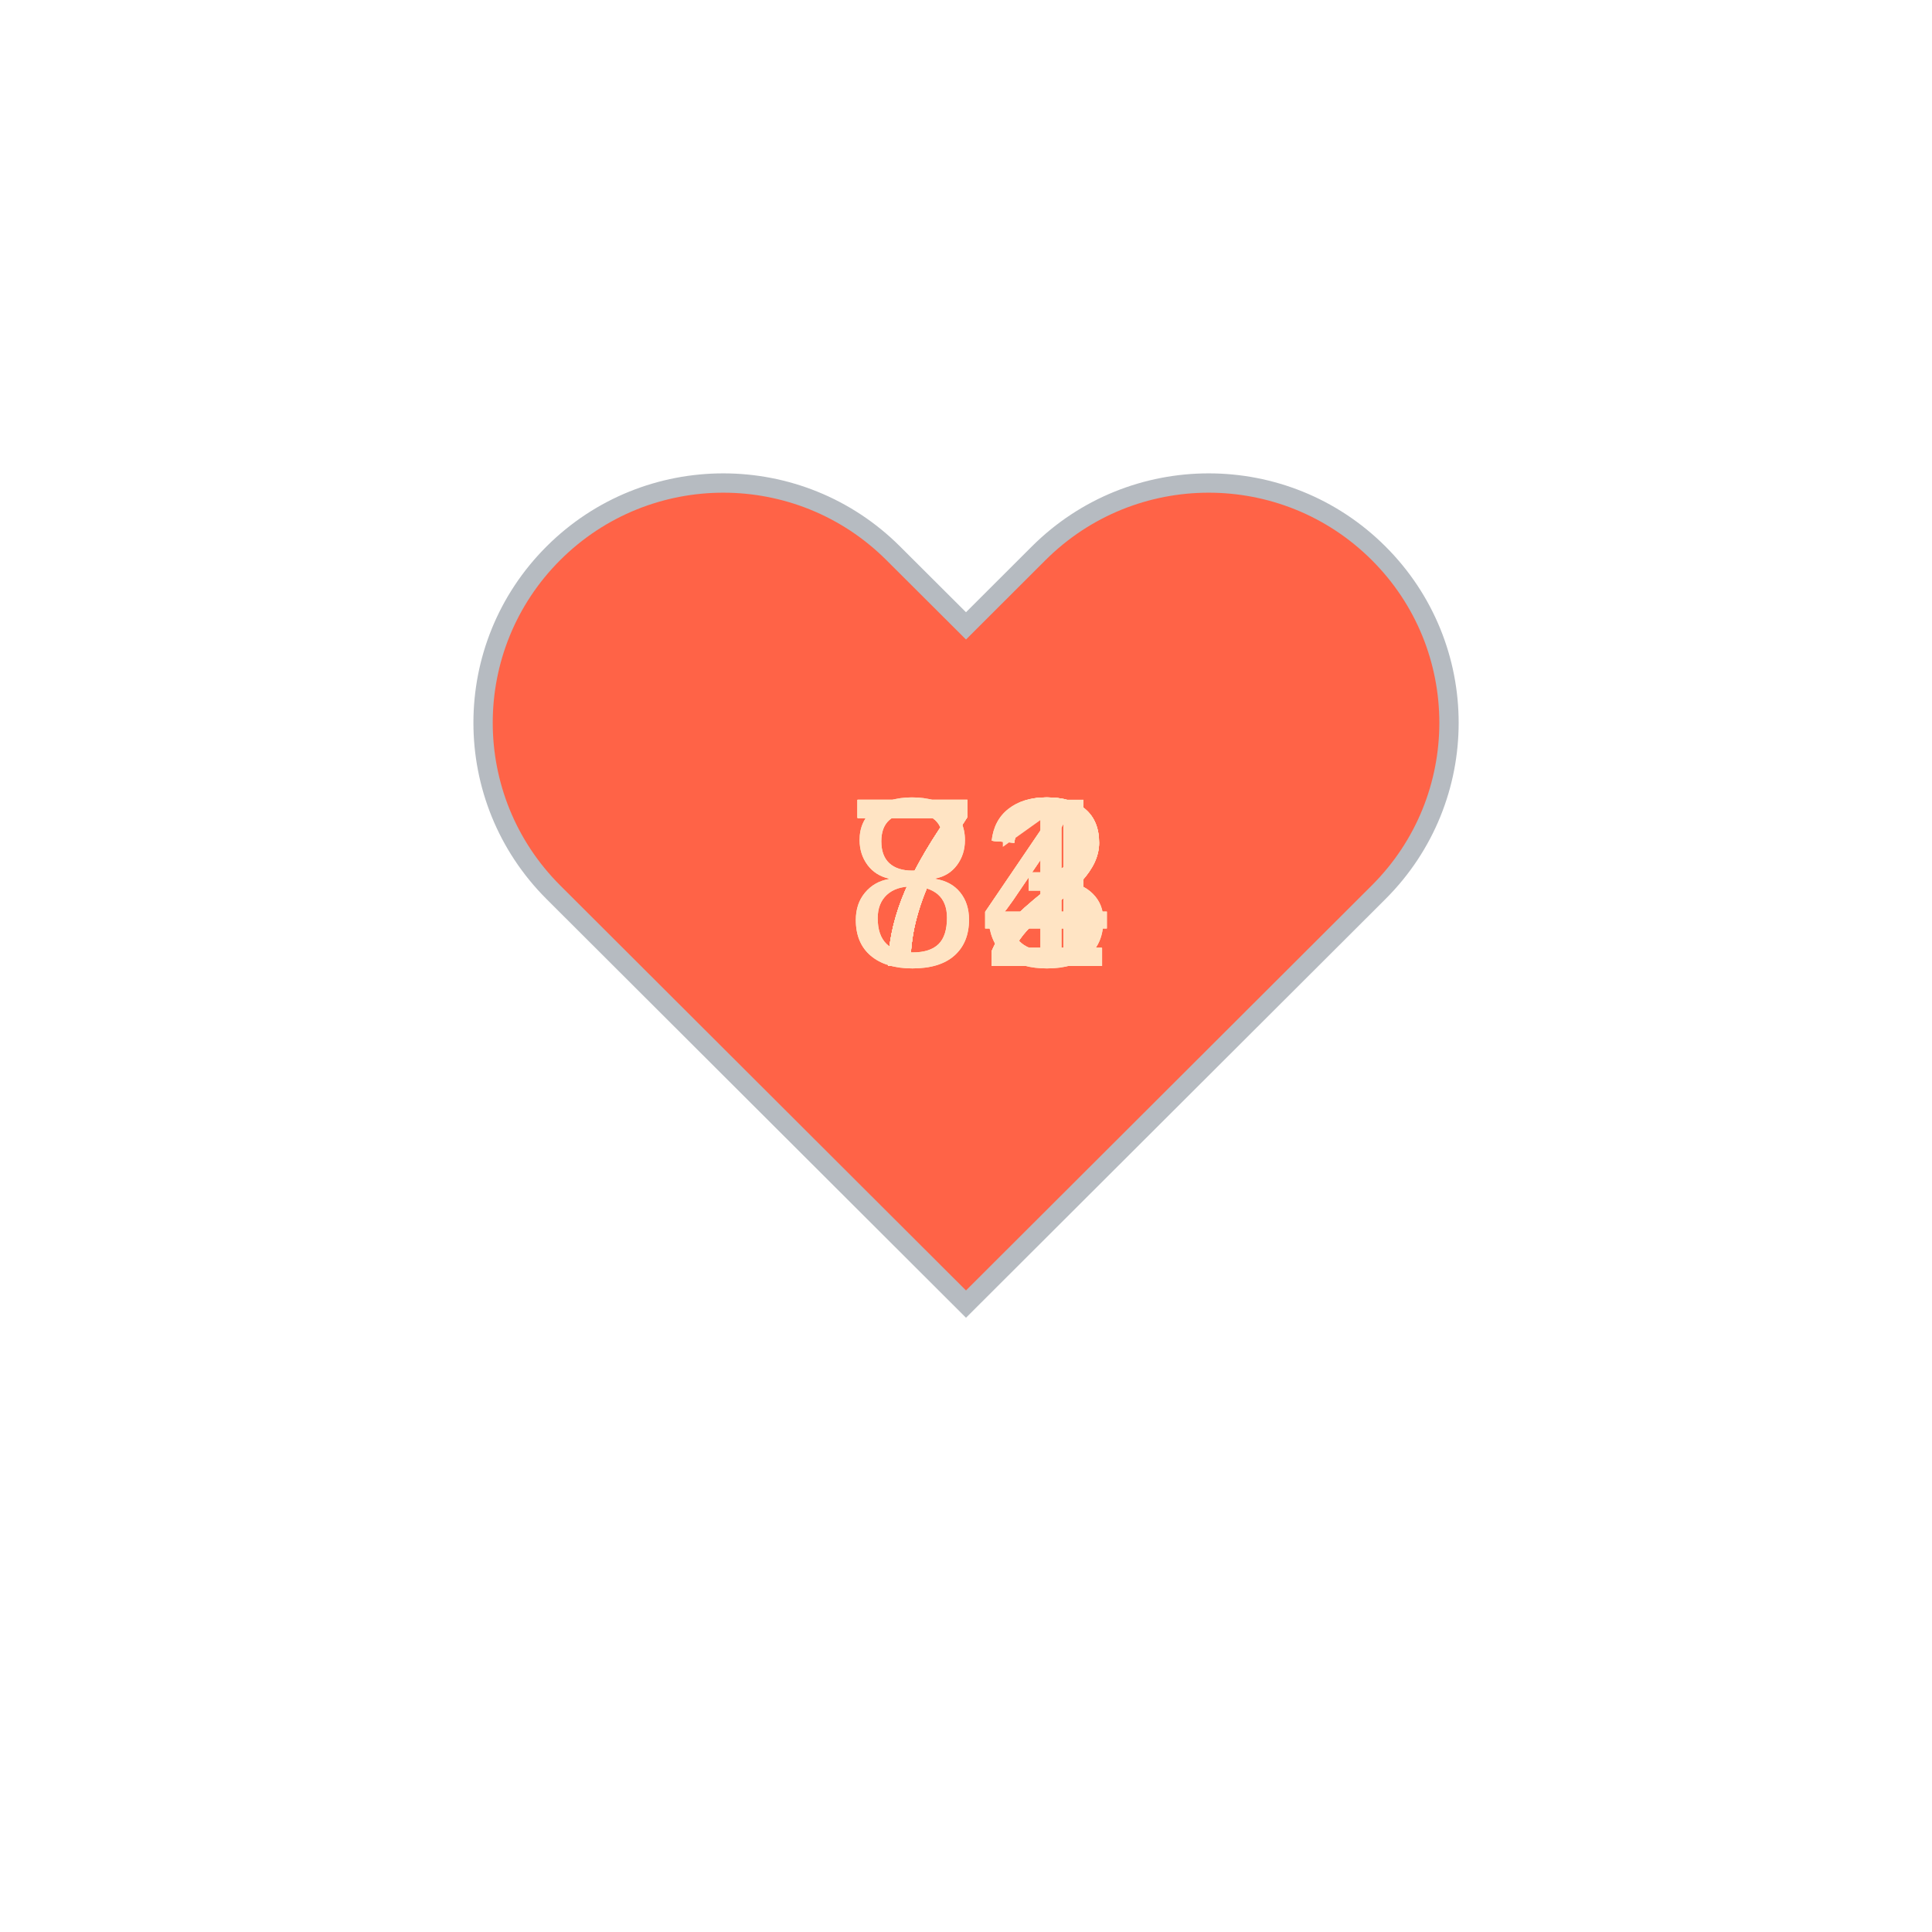
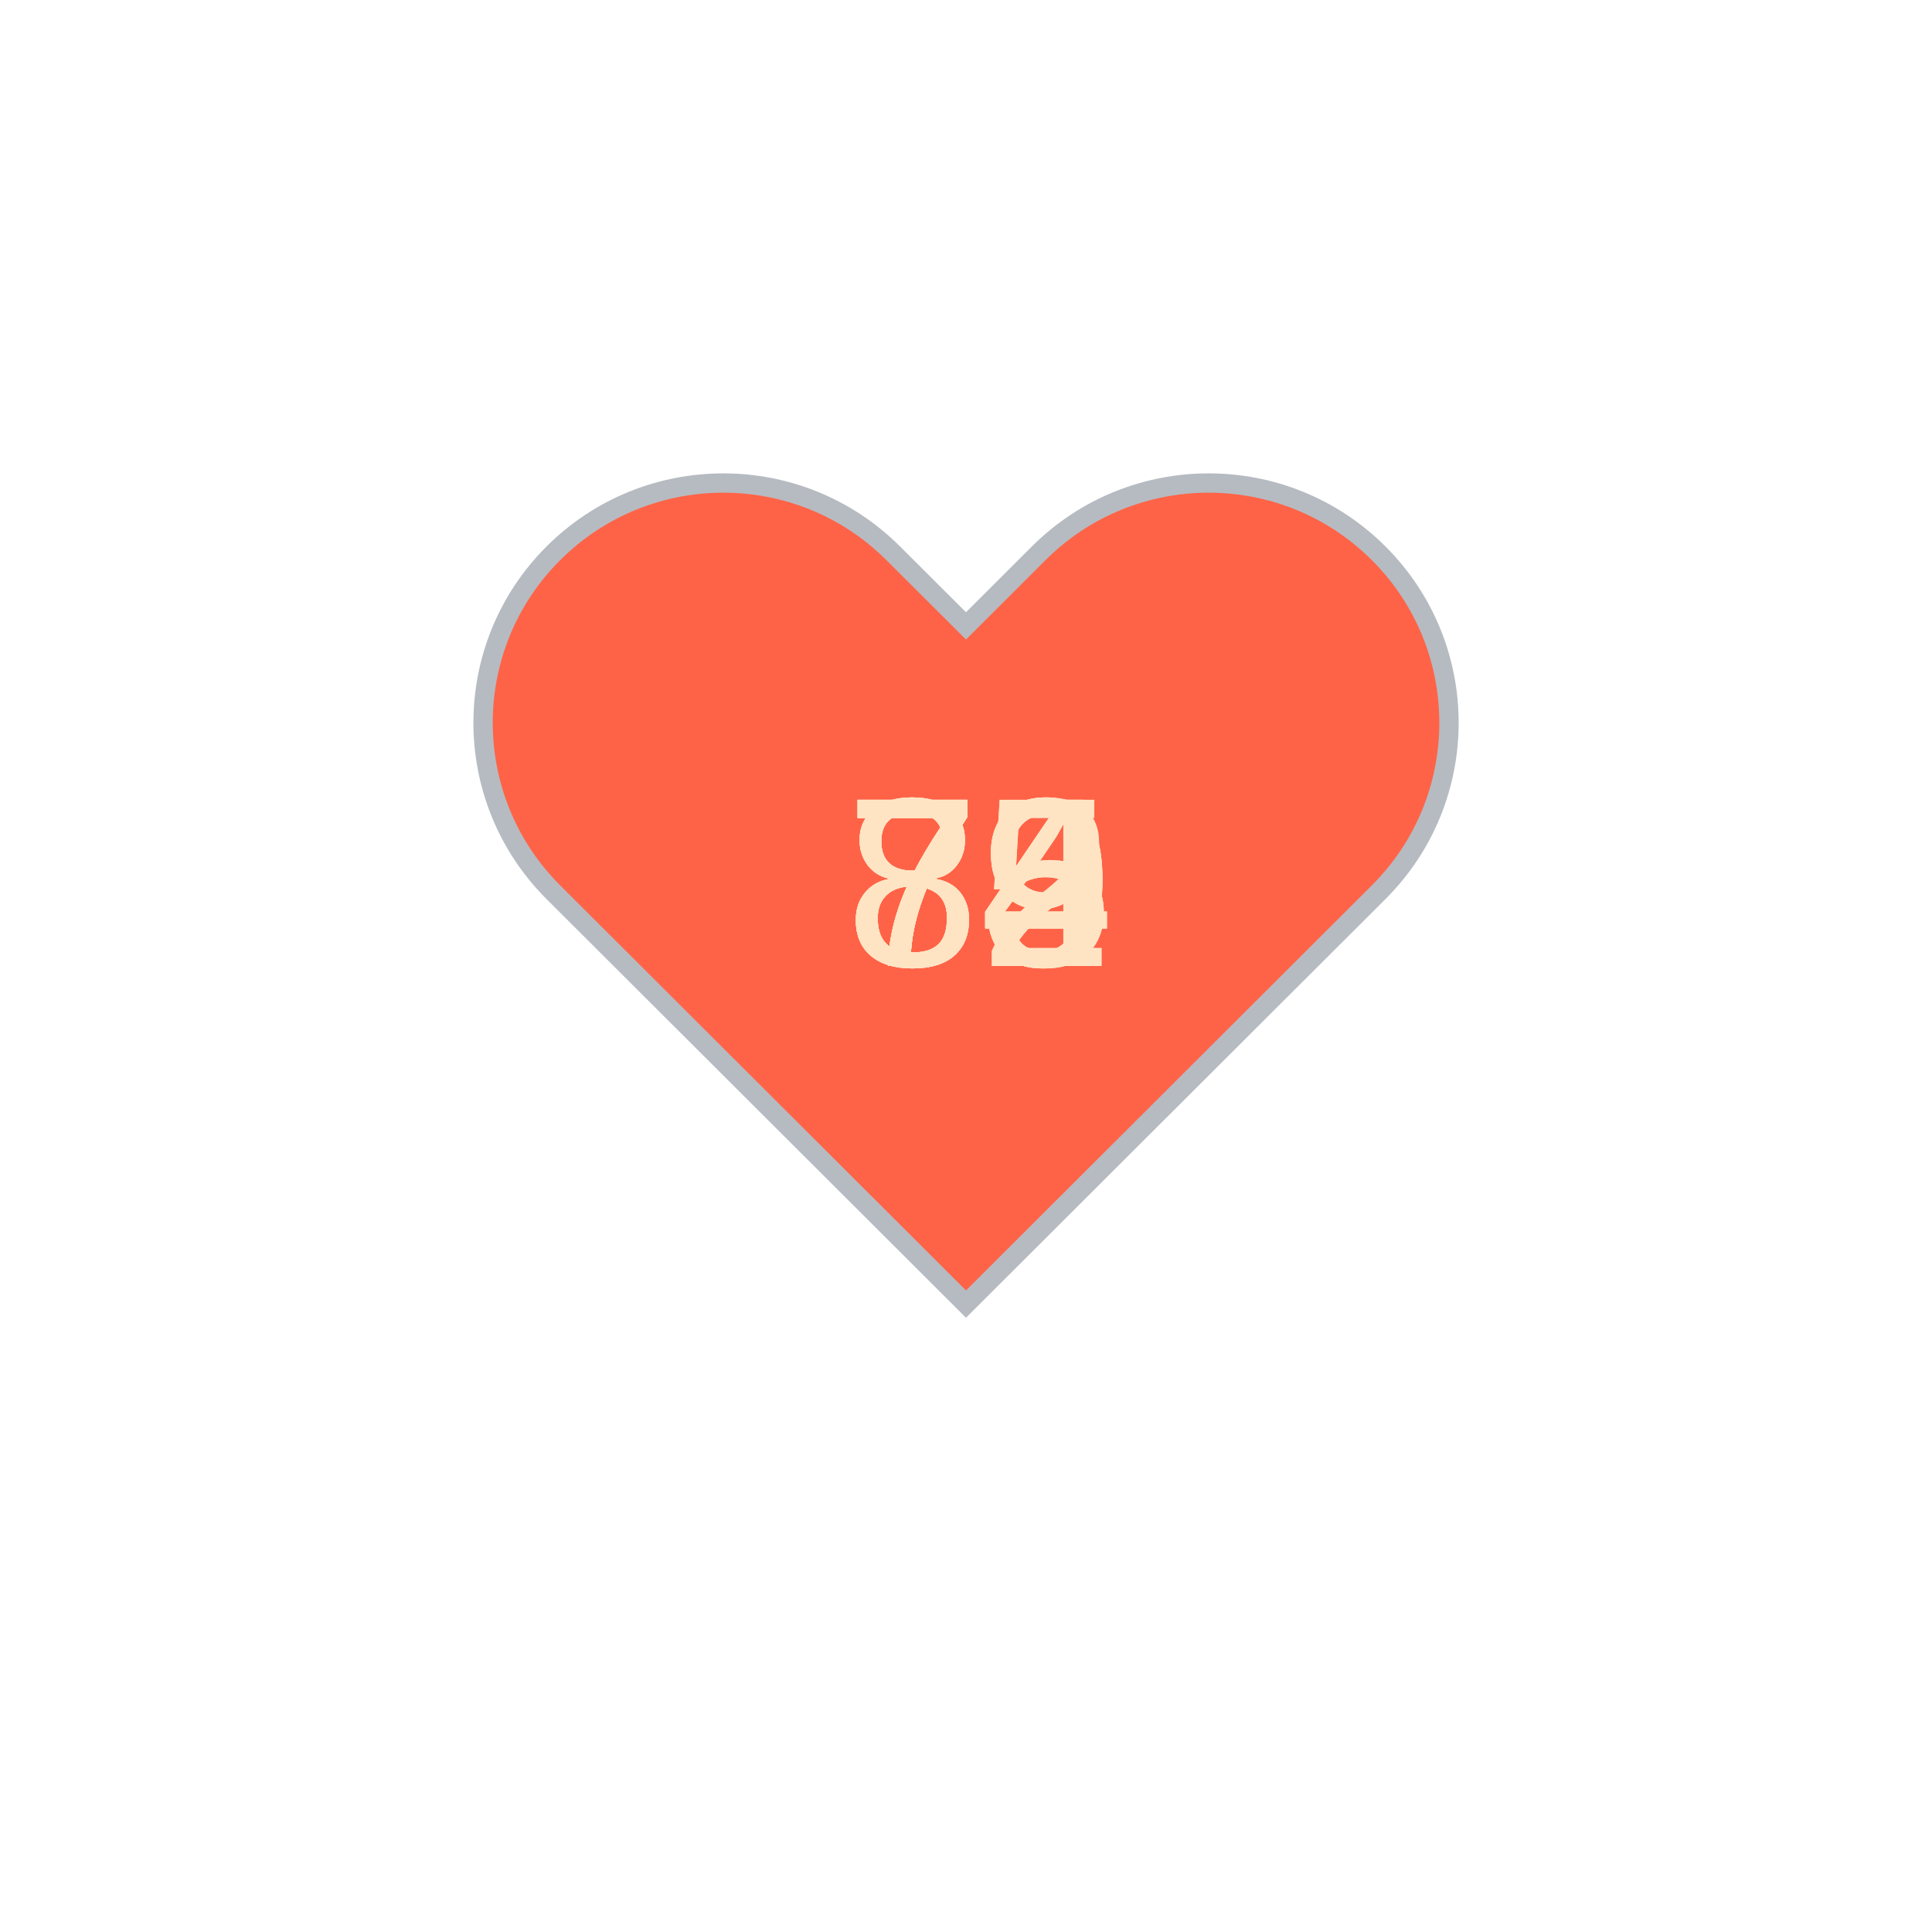
<svg xmlns="http://www.w3.org/2000/svg" baseProfile="full" height="150" version="1.1" viewBox="0,0,200,200" width="150">
  <defs />
  <g transform="translate(100 100)">
    <path d="M92.71,7.27L92.71,7.27c-9.71-9.69-25.46-9.69-35.18,0L50,14.79l-7.54-7.52C32.75-2.42,17-2.42,7.29,7.27v0 c-9.71,9.69-9.71,25.41,0,35.1L50,85l42.71-42.63C102.43,32.68,102.43,16.96,92.71,7.27z" fill="tomato" stroke="#B6BBC1" stroke-width="2" transform="translate(-50 -50)" />
    <animateTransform additive="sum" attributeName="transform" dur="1.2s" repeatCount="indefinite" type="scale" values="1; 1.5; 1.25; 1.5; 1.5; 1;" />
-     <text fill="bisque" style="font-size:25px; font-family:Arial" transform="translate(-12.5 0)">72<animate attributeName="visibility" dur="12.0s" keyTimes="0;0.1;0.2;0.3;0.4;0.5;0.6;0.7;0.8;0.9;1.0" repeatCount="indefinite" values="visible;hidden;hidden;hidden;hidden;hidden;hidden;hidden;hidden;hidden;hidden" />
+     <text fill="bisque" style="font-size:25px; font-family:Arial" transform="translate(-12.5 0)">79<animate attributeName="visibility" dur="12.0s" keyTimes="0;0.1;0.2;0.3;0.4;0.5;0.6;0.7;0.8;0.9;1.0" repeatCount="indefinite" values="visible;hidden;hidden;hidden;hidden;hidden;hidden;hidden;hidden;hidden;hidden" />
    </text>
-     <text fill="bisque" style="font-size:25px; font-family:Arial" transform="translate(-12.5 0)">72<animate attributeName="visibility" dur="12.0s" keyTimes="0;0.1;0.2;0.3;0.4;0.5;0.6;0.7;0.8;0.9;1.0" repeatCount="indefinite" values="hidden;visible;hidden;hidden;hidden;hidden;hidden;hidden;hidden;hidden;hidden" />
+     <text fill="bisque" style="font-size:25px; font-family:Arial" transform="translate(-12.5 0)">74<animate attributeName="visibility" dur="12.0s" keyTimes="0;0.1;0.2;0.3;0.4;0.5;0.6;0.7;0.8;0.9;1.0" repeatCount="indefinite" values="hidden;visible;hidden;hidden;hidden;hidden;hidden;hidden;hidden;hidden;hidden" />
    </text>
-     <text fill="bisque" style="font-size:25px; font-family:Arial" transform="translate(-12.5 0)">84<animate attributeName="visibility" dur="12.0s" keyTimes="0;0.1;0.2;0.3;0.4;0.5;0.6;0.7;0.8;0.9;1.0" repeatCount="indefinite" values="hidden;hidden;visible;hidden;hidden;hidden;hidden;hidden;hidden;hidden;hidden" />
+     <text fill="bisque" style="font-size:25px; font-family:Arial" transform="translate(-12.5 0)">79<animate attributeName="visibility" dur="12.0s" keyTimes="0;0.1;0.2;0.3;0.4;0.5;0.6;0.7;0.8;0.9;1.0" repeatCount="indefinite" values="hidden;hidden;visible;hidden;hidden;hidden;hidden;hidden;hidden;hidden;hidden" />
    </text>
-     <text fill="bisque" style="font-size:25px; font-family:Arial" transform="translate(-12.5 0)">84<animate attributeName="visibility" dur="12.0s" keyTimes="0;0.1;0.2;0.3;0.4;0.5;0.6;0.7;0.8;0.9;1.0" repeatCount="indefinite" values="hidden;hidden;hidden;visible;hidden;hidden;hidden;hidden;hidden;hidden;hidden" />
+     <text fill="bisque" style="font-size:25px; font-family:Arial" transform="translate(-12.5 0)">74<animate attributeName="visibility" dur="12.0s" keyTimes="0;0.1;0.2;0.3;0.4;0.5;0.6;0.7;0.8;0.9;1.0" repeatCount="indefinite" values="hidden;hidden;hidden;visible;hidden;hidden;hidden;hidden;hidden;hidden;hidden" />
    </text>
    <text fill="bisque" style="font-size:25px; font-family:Arial" transform="translate(-12.5 0)">74<animate attributeName="visibility" dur="12.0s" keyTimes="0;0.1;0.2;0.3;0.4;0.5;0.6;0.7;0.8;0.9;1.0" repeatCount="indefinite" values="hidden;hidden;hidden;hidden;visible;hidden;hidden;hidden;hidden;hidden;hidden" />
    </text>
-     <text fill="bisque" style="font-size:25px; font-family:Arial" transform="translate(-12.5 0)">72<animate attributeName="visibility" dur="12.0s" keyTimes="0;0.1;0.2;0.3;0.4;0.5;0.6;0.7;0.8;0.9;1.0" repeatCount="indefinite" values="hidden;hidden;hidden;hidden;hidden;visible;hidden;hidden;hidden;hidden;hidden" />
+     <text fill="bisque" style="font-size:25px; font-family:Arial" transform="translate(-12.5 0)">79<animate attributeName="visibility" dur="12.0s" keyTimes="0;0.1;0.2;0.3;0.4;0.5;0.6;0.7;0.8;0.9;1.0" repeatCount="indefinite" values="hidden;hidden;hidden;hidden;hidden;visible;hidden;hidden;hidden;hidden;hidden" />
    </text>
-     <text fill="bisque" style="font-size:25px; font-family:Arial" transform="translate(-12.5 0)">73<animate attributeName="visibility" dur="12.0s" keyTimes="0;0.1;0.2;0.3;0.4;0.5;0.6;0.7;0.8;0.9;1.0" repeatCount="indefinite" values="hidden;hidden;hidden;hidden;hidden;hidden;visible;hidden;hidden;hidden;hidden" />
+     <text fill="bisque" style="font-size:25px; font-family:Arial" transform="translate(-12.5 0)">85<animate attributeName="visibility" dur="12.0s" keyTimes="0;0.1;0.2;0.3;0.4;0.5;0.6;0.7;0.8;0.9;1.0" repeatCount="indefinite" values="hidden;hidden;hidden;hidden;hidden;hidden;visible;hidden;hidden;hidden;hidden" />
    </text>
-     <text fill="bisque" style="font-size:25px; font-family:Arial" transform="translate(-12.5 0)">72<animate attributeName="visibility" dur="12.0s" keyTimes="0;0.1;0.2;0.3;0.4;0.5;0.6;0.7;0.8;0.9;1.0" repeatCount="indefinite" values="hidden;hidden;hidden;hidden;hidden;hidden;hidden;visible;hidden;hidden;hidden" />
+     <text fill="bisque" style="font-size:25px; font-family:Arial" transform="translate(-12.5 0)">85<animate attributeName="visibility" dur="12.0s" keyTimes="0;0.1;0.2;0.3;0.4;0.5;0.6;0.7;0.8;0.9;1.0" repeatCount="indefinite" values="hidden;hidden;hidden;hidden;hidden;hidden;hidden;visible;hidden;hidden;hidden" />
    </text>
-     <text fill="bisque" style="font-size:25px; font-family:Arial" transform="translate(-12.5 0)">71<animate attributeName="visibility" dur="12.0s" keyTimes="0;0.1;0.2;0.3;0.4;0.5;0.6;0.7;0.8;0.9;1.0" repeatCount="indefinite" values="hidden;hidden;hidden;hidden;hidden;hidden;hidden;hidden;visible;hidden;hidden" />
+     <text fill="bisque" style="font-size:25px; font-family:Arial" transform="translate(-12.5 0)">84<animate attributeName="visibility" dur="12.0s" keyTimes="0;0.1;0.2;0.3;0.4;0.5;0.6;0.7;0.8;0.9;1.0" repeatCount="indefinite" values="hidden;hidden;hidden;hidden;hidden;hidden;hidden;hidden;visible;hidden;hidden" />
    </text>
-     <text fill="bisque" style="font-size:25px; font-family:Arial" transform="translate(-12.5 0)">73<animate attributeName="visibility" dur="12.0s" keyTimes="0;0.1;0.2;0.3;0.4;0.5;0.6;0.7;0.8;0.9;1.0" repeatCount="indefinite" values="hidden;hidden;hidden;hidden;hidden;hidden;hidden;hidden;hidden;visible;hidden" />
+     <text fill="bisque" style="font-size:25px; font-family:Arial" transform="translate(-12.5 0)">82<animate attributeName="visibility" dur="12.0s" keyTimes="0;0.1;0.2;0.3;0.4;0.5;0.6;0.7;0.8;0.9;1.0" repeatCount="indefinite" values="hidden;hidden;hidden;hidden;hidden;hidden;hidden;hidden;hidden;visible;hidden" />
    </text>
  </g>
</svg>
